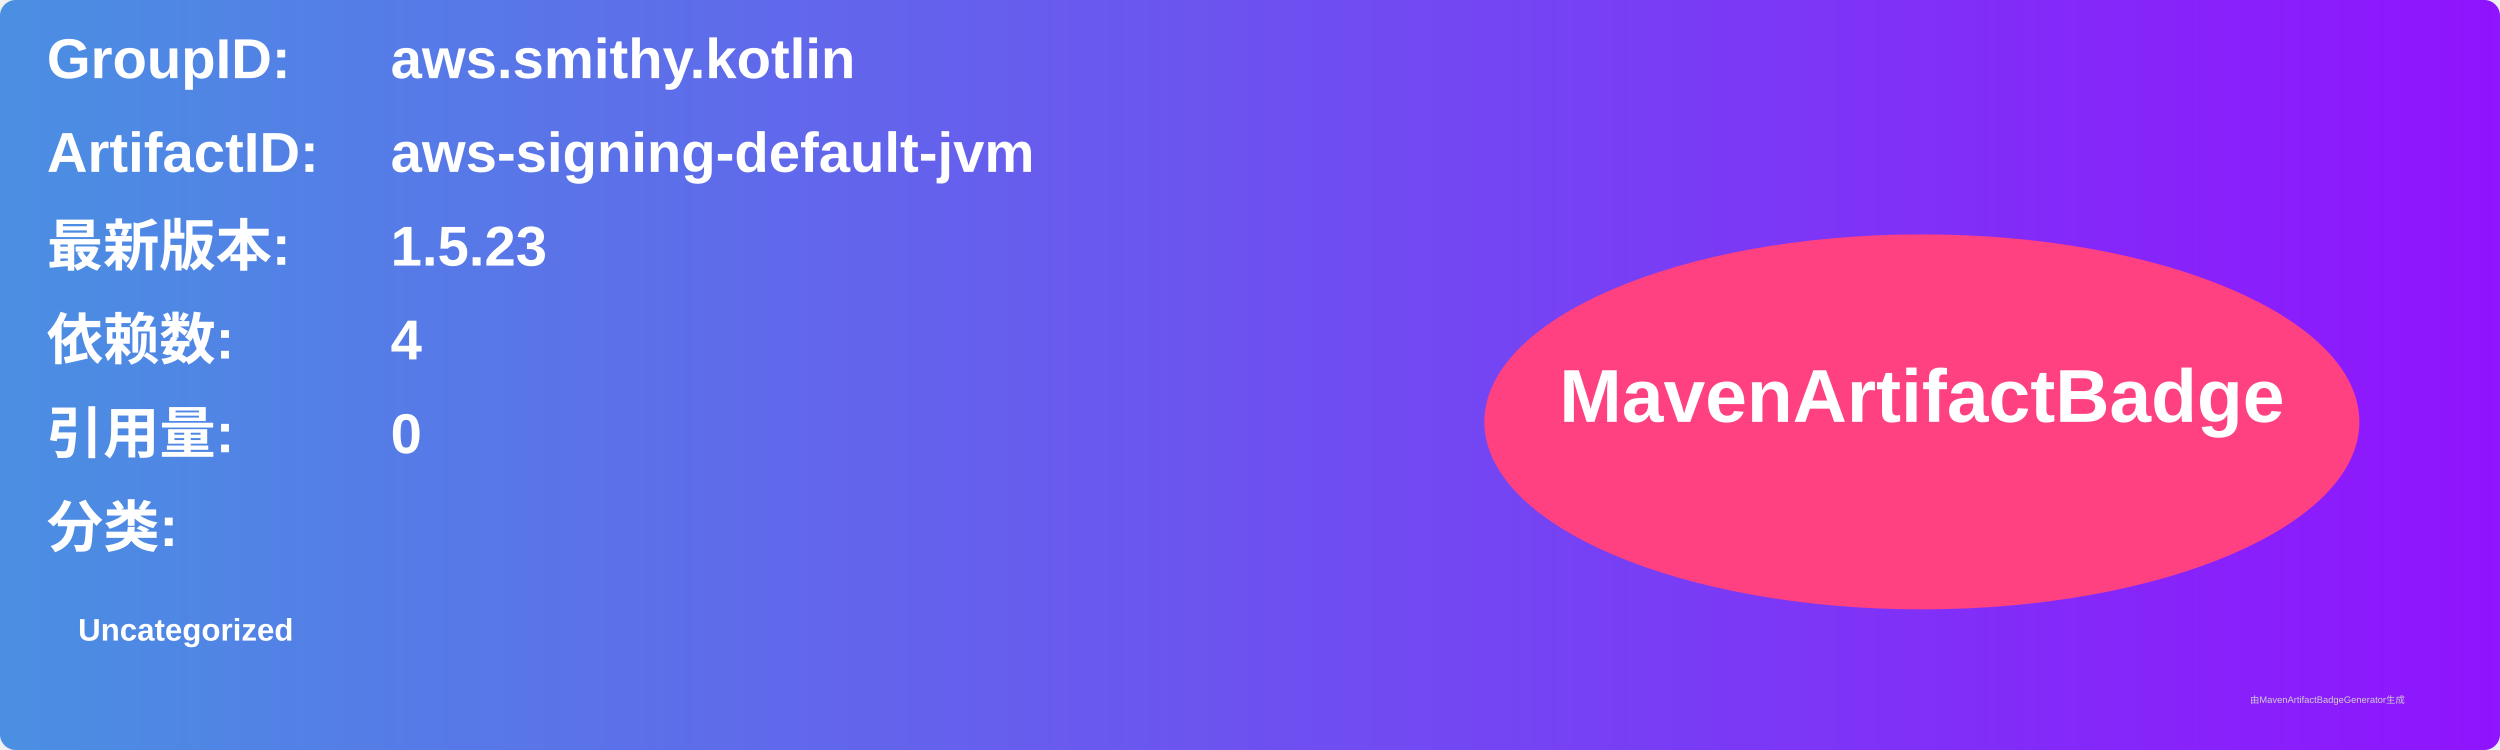
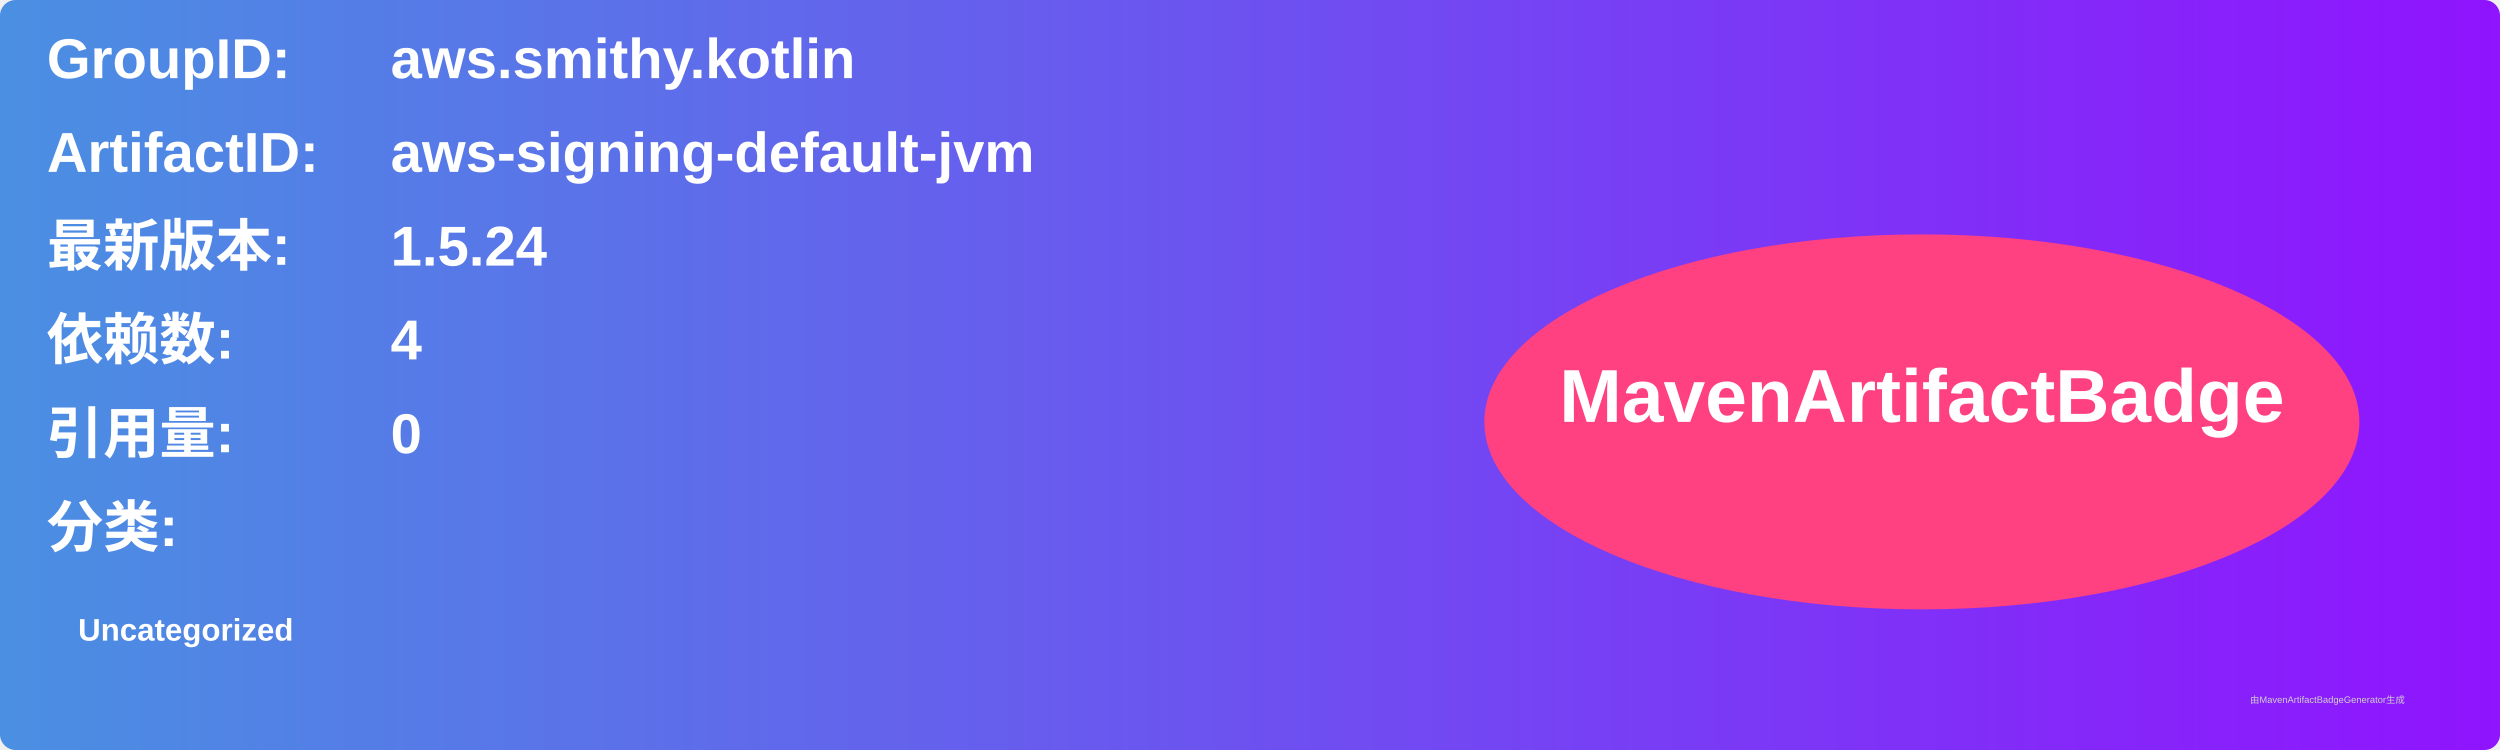
<svg xmlns="http://www.w3.org/2000/svg" width="800" height="240" viewBox="0 0 800 240">
  <linearGradient id="grad" x1="0%" y1="0%" x2="100%" y2="0%">
    <stop offset="0%" stop-color="#4a90e2" />
    <stop offset="100%" stop-color="#9013fe" />
  </linearGradient>
  <rect width="100%" height="100%" rx="5" ry="5" fill="url(#grad)" />
  <g transform="translate(15, 15)">
    <text x="0" y="10" font-family="Arial" font-size="18" fill="white" font-weight="bold" width="260">GroupID:</text>
    <text x="110" y="10" font-family="Arial" font-size="18" fill="white" font-weight="bold" width="460">aws.smithy.kotlin</text>
    <text x="0" y="40" font-family="Arial" font-size="18" fill="white" font-weight="bold" width="260">ArtifactID:</text>
    <text x="110" y="40" font-family="Arial" font-size="18" fill="white" font-weight="bold" width="460">aws-signing-default-jvm</text>
    <text x="0" y="70" font-family="Arial" font-size="18" fill="white" font-weight="bold">最新版本:</text>
    <text x="110" y="70" font-family="Arial" font-size="18" fill="white" font-weight="bold">
-       <tspan font-weight="bold">1.5.23</tspan>
+       <tspan font-weight="bold">1.5.24</tspan>
    </text>
    <text x="0" y="100" font-family="Arial" font-size="18" fill="white" font-weight="bold">依赖数: </text>
    <text x="110" y="100" font-family="Arial" font-size="18" fill="white">
      <tspan font-weight="bold">4</tspan>
    </text>
    <text x="0" y="130" font-family="Arial" font-size="18" fill="white" font-weight="bold">引用量: </text>
    <text x="110" y="130" font-family="Arial" font-size="18" fill="white">
      <tspan font-weight="bold">0</tspan>
    </text>
    <text x="0" y="160" font-family="Arial" font-size="18" fill="white" font-weight="bold">分类:</text>
    <text x="10" y="190" font-family="Arial" font-size="10" fill="white">
      <tspan font-weight="bold">Uncategorized</tspan>
    </text>
    <ellipse cx="600" cy="120" rx="140" ry="60" fill="#ff4081" />
    <text x="600" y="120" text-anchor="middle" font-family="Arial" font-size="24" fill="white" font-weight="bold">MavenArtifactBadge</text>
  </g>
  <text x="720" y="225" font-family="Arial" font-size="3" fill="#d0d0d0">由MavenArtifactBadgeGenerator生成</text>
</svg>
